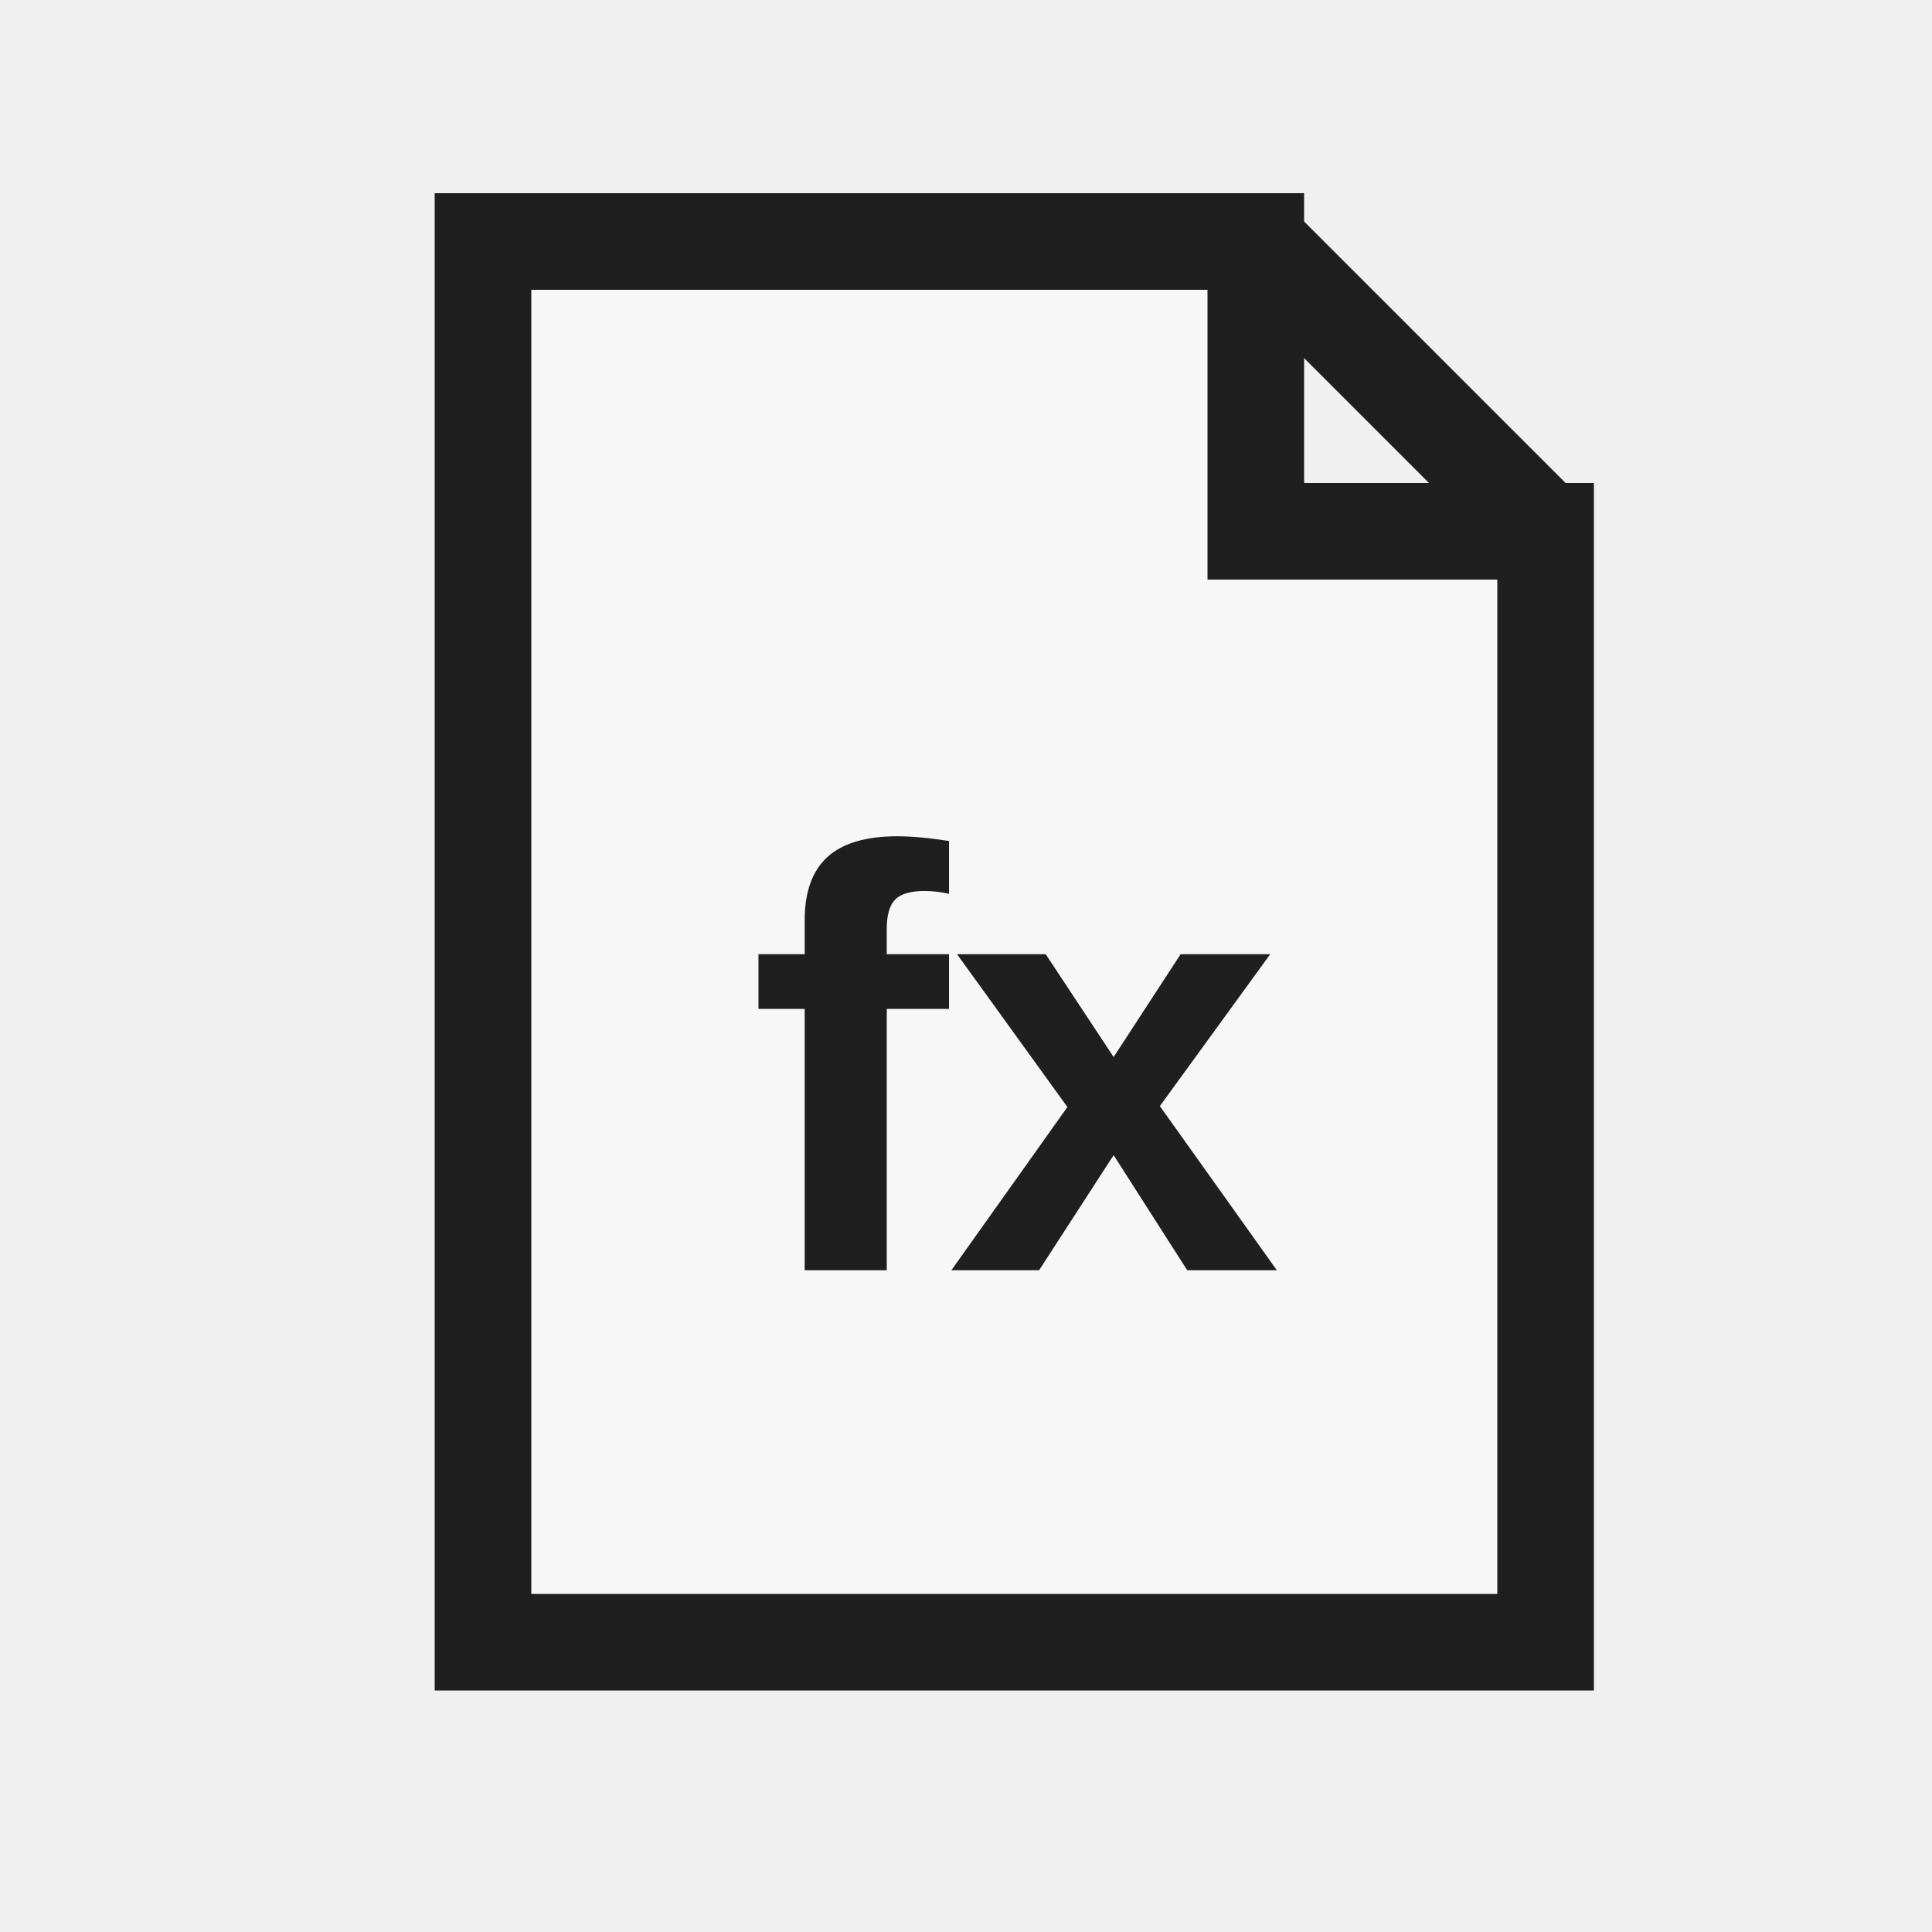
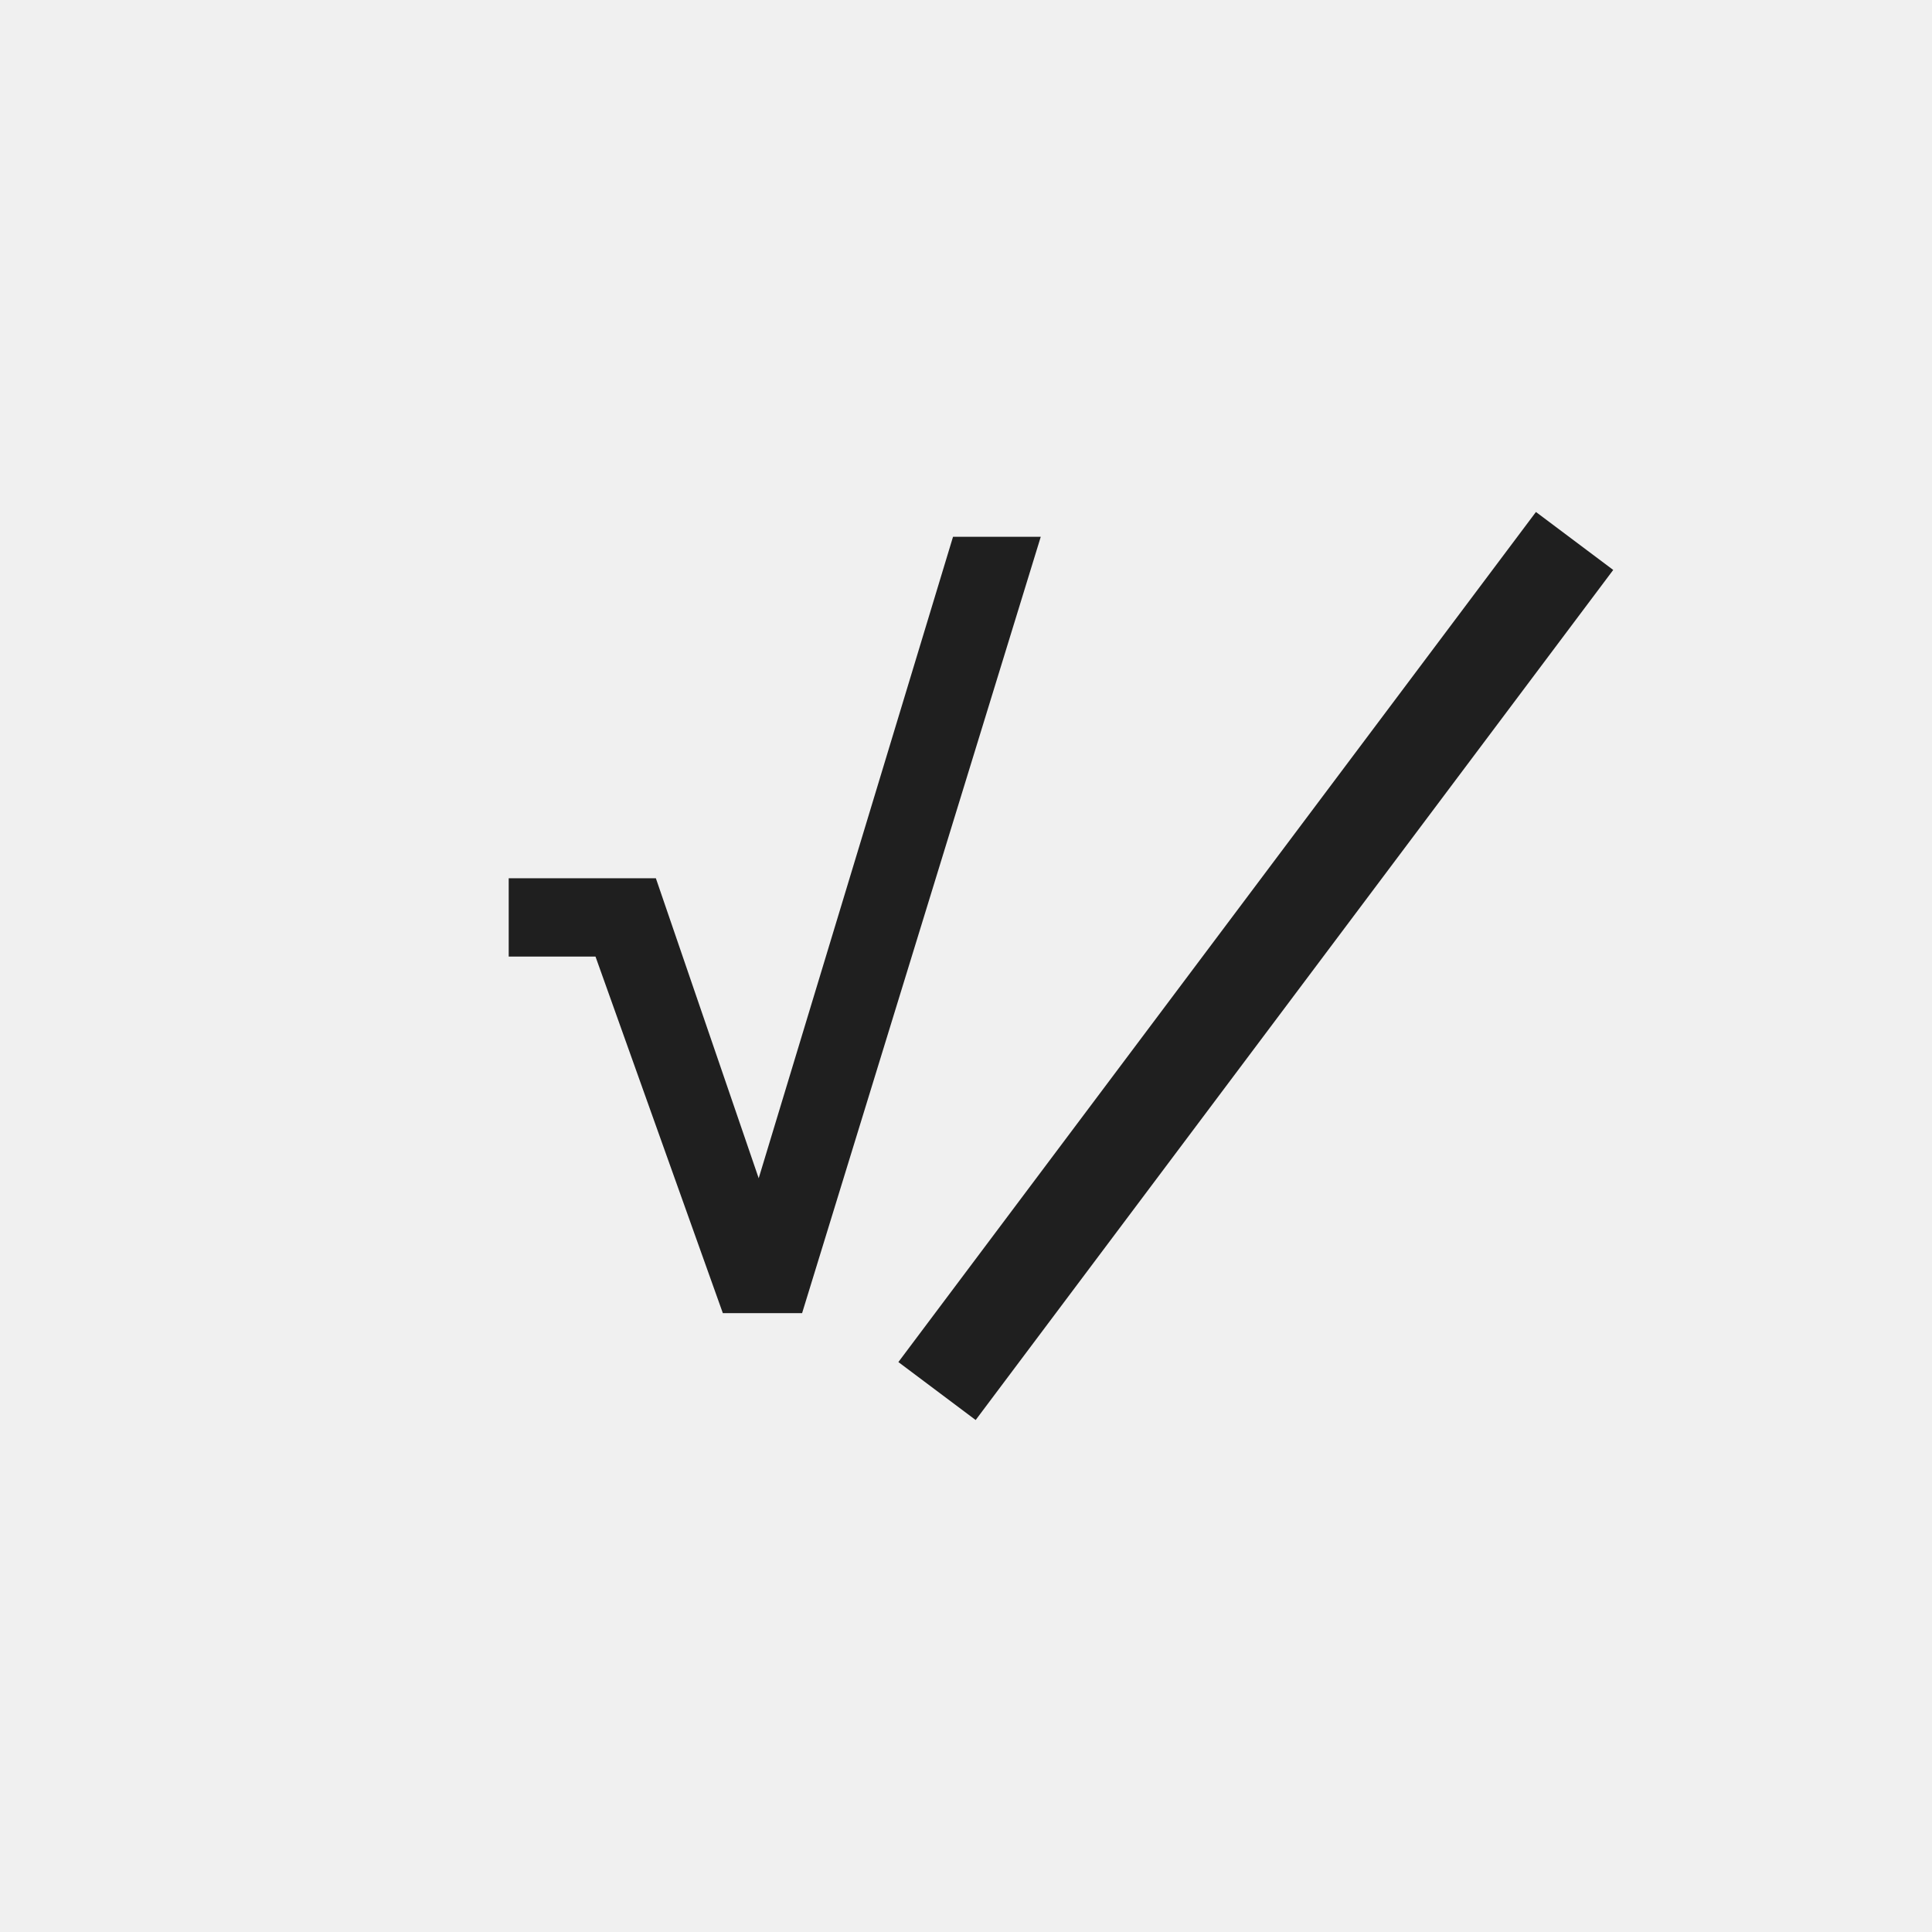
<svg xmlns="http://www.w3.org/2000/svg" width="32" height="32" viewBox="0 0 32 32">
  <defs>
    <style>
      .s{fill:none;stroke:#1f1f1f;stroke-linecap:square;stroke-linejoin:miter;vector-effect:non-scaling-stroke}.r{fill:none;stroke:#1f1f1f;stroke-linecap:round;stroke-linejoin:round;vector-effect:non-scaling-stroke}.g{fill:#217346}.g2{fill:#8fd19e}.b{fill:#5b9bd5}.o{fill:#f4b183}.y{fill:#ffd966}.rd{fill:#d83b01}.p{fill:#8064a2}.w{fill:#fff}.k{fill:#1f1f1f}.f{fill:#f7f7f7}.t{font-family:'Segoe UI',Arial,sans-serif;fill:#1f1f1f;font-weight:600;text-anchor:middle;dominant-baseline:central}
    </style>
  </defs>
-   <path class="f s" d="M8 4 H20.8 L25.6 8.8 V27.2 H8 Z M20.8 4 V8.8 H25.6" stroke-width="1.6" />
-   <text class="t" x="16.8" y="17.6" font-size="9.92">fx</text>
+   <text class="t" x="12.8" y="16" font-size="16">√</text>
+   <path class="s" d="M16 22.4 L25.6 9.6" stroke-width="1.6" />
</svg>
